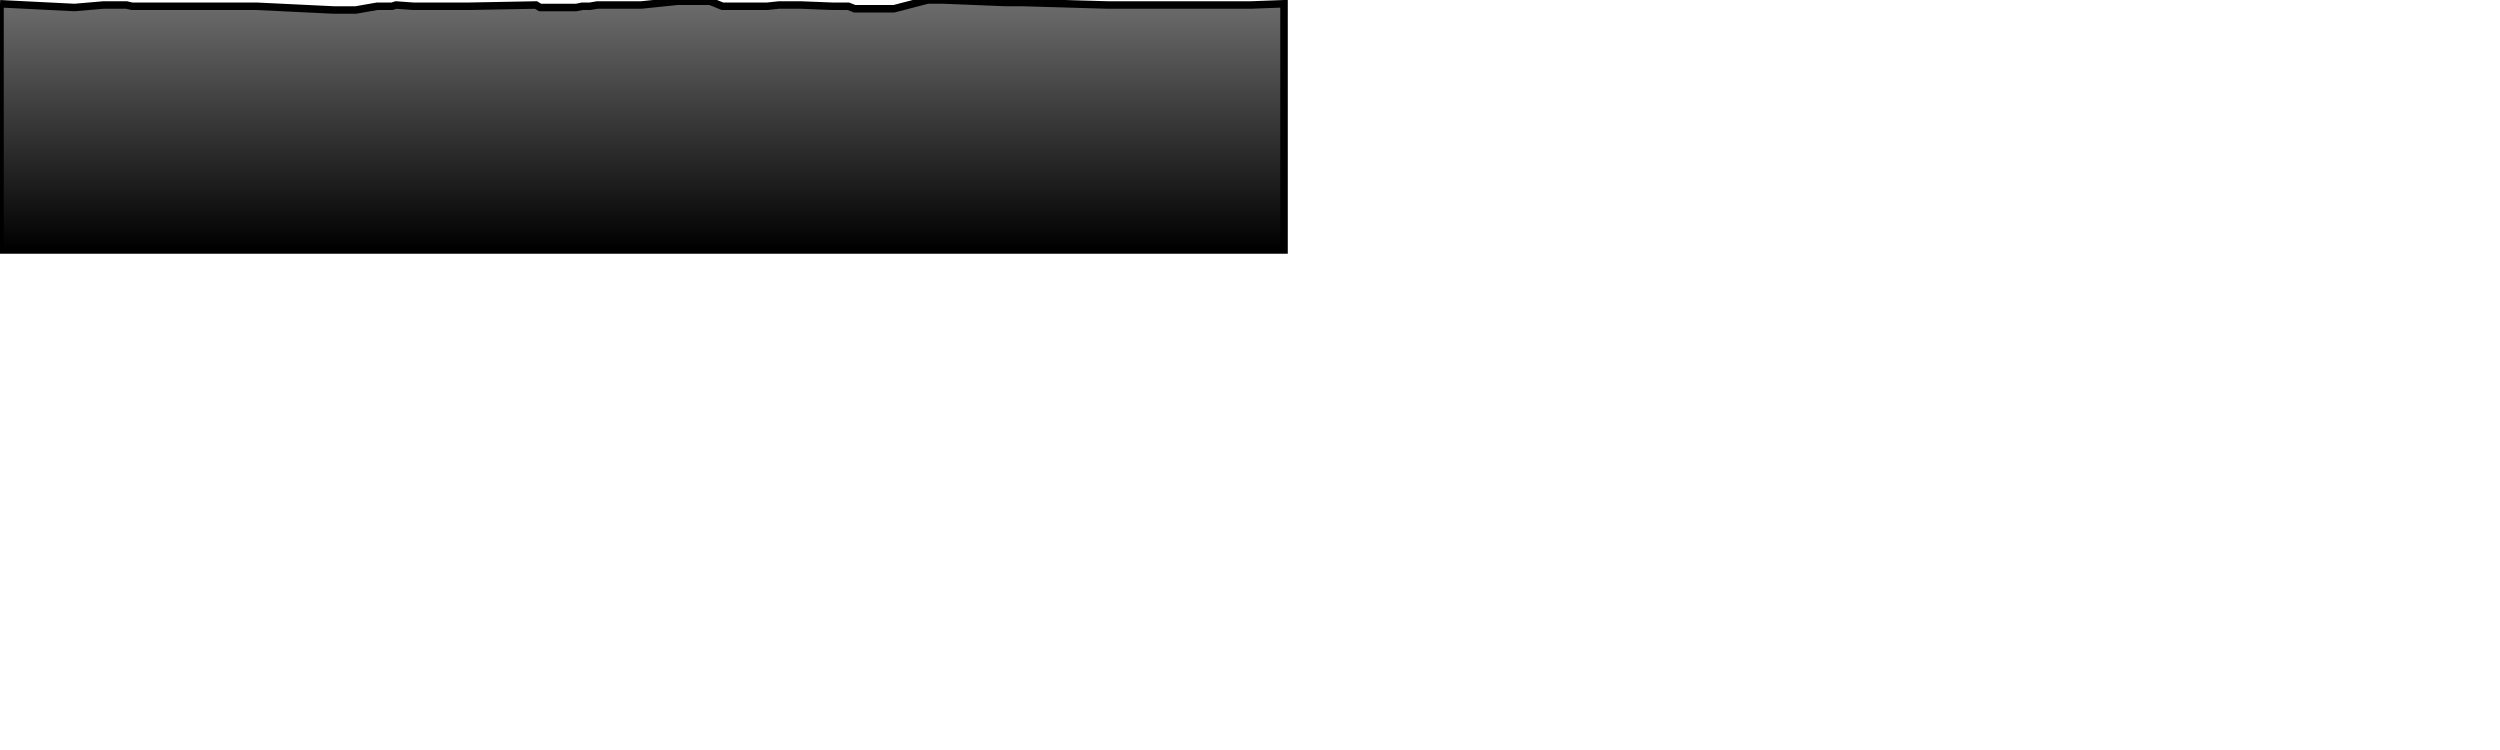
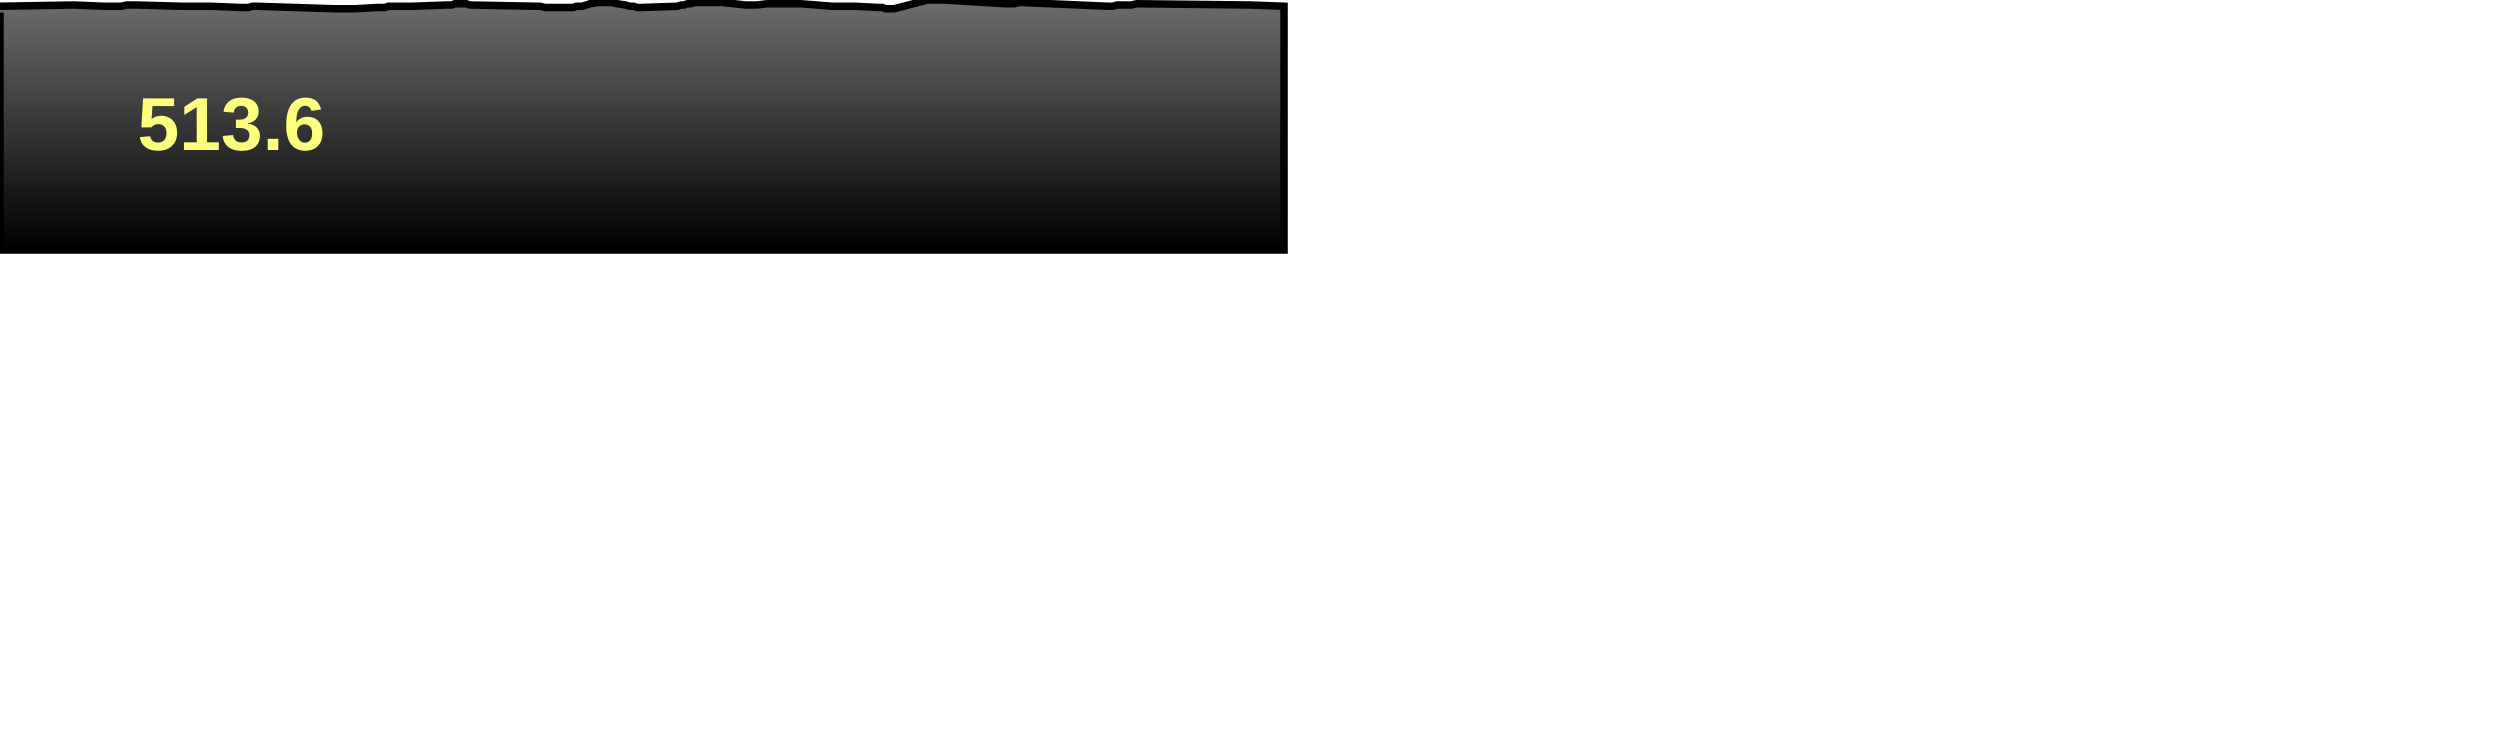
<svg xmlns="http://www.w3.org/2000/svg" baseProfile="full" height="300px" version="1.1" width="1000px">
  <defs>
    <linearGradient id="my-gradient" x1="0" x2="0" y1="0" y2="1">
      <stop offset="0.0" stop-color="#6d6d6d" stop-opacity="1" />
      <stop offset="1.0" stop-color="#000000" stop-opacity="1" />
    </linearGradient>
  </defs>
-   <path d="M 0 1.5 L 29.783 3.0 L 41.376 2.0 L 43.269 2.0 L 45.207 2.0 L 46.884 2.0 L 48.512 2.0 L 50.619 2.0 L 52.771 2.5 L 54.807 2.5 L 72.355 2.5 L 73.871 2.5 L 75.812 2.5 L 78.118 2.5 L 80.474 2.5 L 82.428 2.5 L 84.126 2.5 L 96.242 2.5 L 97.906 2.5 L 99.429 2.5 L 100.977 2.5 L 102.519 2.5 L 133.568 4.0 L 135.07 4.0 L 136.999 4.0 L 138.803 4.0 L 140.683 4.0 L 142.303 4.0 L 150.91 2.5 L 152.306 2.5 L 153.97 2.5 L 155.391 2.5 L 156.849 2.5 L 158.419 2.0 L 165.292 2.5 L 178.501 2.5 L 179.703 2.5 L 180.824 2.5 L 181.868 2.5 L 182.879 2.5 L 184.066 2.5 L 185.496 2.5 L 186.52 2.5 L 187.914 2.5 L 214.4 2.0 L 216.038 3.0 L 218.065 3.0 L 219.89 3.0 L 221.674 3.0 L 223.397 3.0 L 224.931 3.0 L 226.251 3.0 L 227.599 3.0 L 229.38 3.0 L 230.494 3.0 L 232.904 2.5 L 236.016 2.5 L 238.897 2.0 L 241.728 2.0 L 244.787 2.0 L 246.827 2.0 L 250.278 2.0 L 251.845 2.0 L 253.462 2.0 L 254.837 2.0 L 256.488 2.0 L 270.986 0.5 L 272.39 0.5 L 273.607 0.5 L 274.982 0.5 L 276.221 0.5 L 278.078 0.5 L 280.462 0.5 L 284.037 0.5 L 288.977 2.5 L 293.754 2.5 L 298.292 2.5 L 302.691 2.5 L 306.924 2.5 L 311.551 2.0 L 320.314 2.0 L 332.817 2.5 L 334.792 2.5 L 337.229 2.5 L 339.32 2.5 L 341.872 3.5 L 351.464 3.5 L 352.94 3.5 L 354.23 3.5 L 355.597 3.5 L 357.597 3.5 L 371.061 0.0 L 372.33 0.0 L 373.868 0.0 L 375.391 0.0 L 377.372 0.0 L 402.102 1.0 L 403.832 1.0 L 405.613 1.0 L 407.328 1.0 L 408.872 1.0 L 443.098 2.0 L 445.064 2.0 L 446.828 2.0 L 449.082 2.0 L 450.781 2.0 L 452.547 2.0 L 454.684 2.0 L 500.328 2.0 L 513.612 1.5 L 513.612 100 L 0.0 100 L 0.0 3.0" fill="url(#my-gradient)" stroke="black" stroke-width="3" />
+   <path d="M 0 2.5 L 29.783 2.0 L 41.376 2.5 L 43.269 2.5 L 45.207 2.5 L 46.884 2.5 L 48.512 2.5 L 50.619 2.0 L 52.771 2.0 L 54.807 2.0 L 72.355 2.5 L 73.871 2.5 L 75.812 2.5 L 78.118 2.5 L 80.474 2.5 L 82.428 2.5 L 84.126 2.5 L 96.242 3.0 L 97.906 3.0 L 99.429 3.0 L 100.977 2.5 L 102.519 2.5 L 133.568 3.5 L 135.07 3.5 L 136.999 3.5 L 138.803 3.5 L 140.683 3.5 L 142.303 3.5 L 150.91 3.0 L 152.306 3.0 L 153.97 3.0 L 155.391 2.5 L 156.849 2.5 L 158.419 2.5 L 165.292 2.5 L 178.501 2.0 L 179.703 2.0 L 180.824 2.0 L 181.868 1.5 L 182.879 1.5 L 184.066 1.5 L 185.496 1.5 L 186.52 1.5 L 187.914 2.0 L 214.4 2.5 L 216.038 2.5 L 218.065 3.0 L 219.89 3.0 L 221.674 3.0 L 223.397 3.0 L 224.931 3.0 L 226.251 3.0 L 227.599 3.0 L 229.38 3.0 L 230.494 2.5 L 232.904 2.5 L 236.016 1.5 L 238.897 1.0 L 241.728 1.0 L 244.787 1.0 L 246.827 1.5 L 250.278 2.0 L 251.845 2.5 L 253.462 2.5 L 254.837 3.0 L 256.488 3.0 L 270.986 2.5 L 272.39 2.0 L 273.607 2.0 L 274.982 1.5 L 276.221 1.5 L 278.078 1.0 L 280.462 1.0 L 284.037 1.0 L 288.977 1.0 L 293.754 1.5 L 298.292 2.0 L 302.691 2.0 L 306.924 1.5 L 311.551 1.5 L 320.314 1.5 L 332.817 2.5 L 334.792 2.5 L 337.229 2.5 L 339.32 2.5 L 341.872 2.5 L 351.464 3.0 L 352.94 3.0 L 354.23 3.5 L 355.597 3.5 L 357.597 3.5 L 371.061 0.0 L 372.33 0.0 L 373.868 0.0 L 375.391 0.0 L 377.372 0.0 L 402.102 1.5 L 403.832 1.5 L 405.613 1.5 L 407.328 1.0 L 408.872 1.0 L 443.098 2.5 L 445.064 2.5 L 446.828 2.0 L 449.082 2.0 L 450.781 2.0 L 452.547 2.0 L 454.684 1.5 L 500.328 2.0 L 513.612 2.5 L 513.612 100 L 0.0 100 L 0.0 5.0" fill="url(#my-gradient)" stroke="black" stroke-width="3" />
+   <text fill="#ffff7f" font-family="Arial" font-size="30px" font-weight="bold" stroke="none" x="55" y="60">513.6</text>
</svg>
